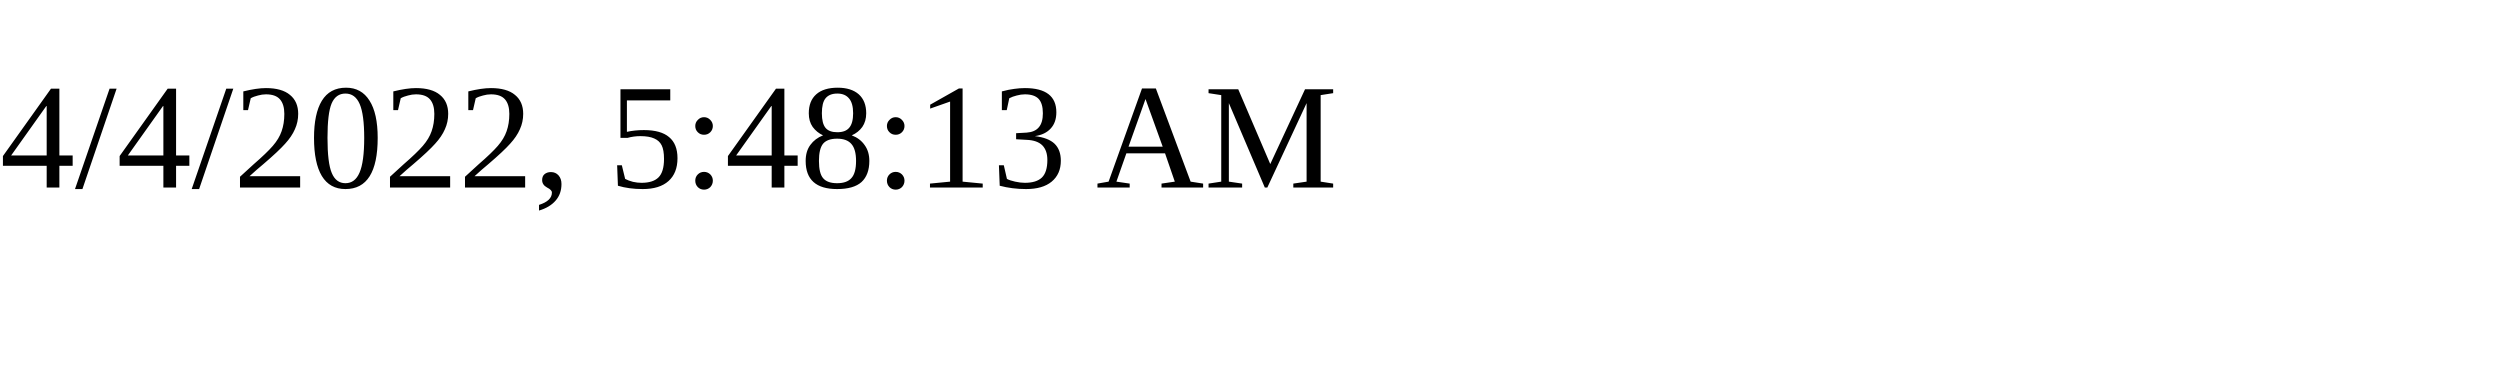
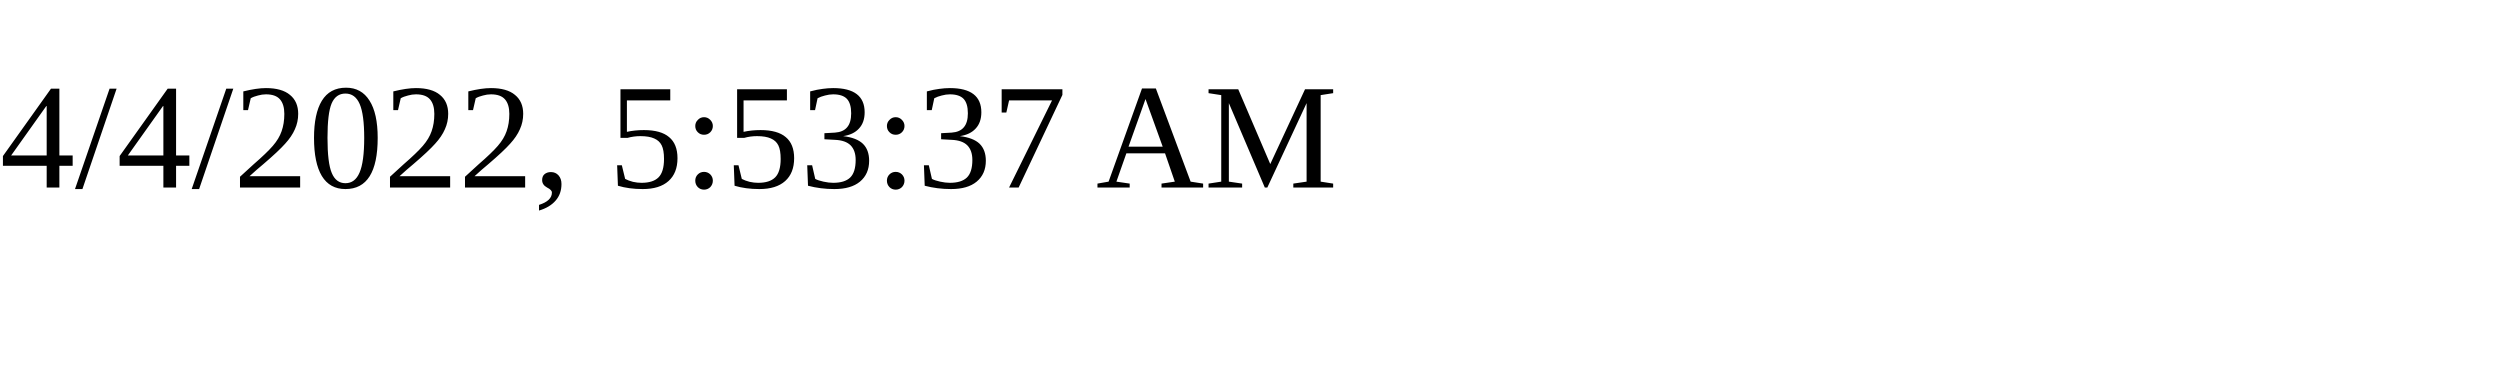
<svg xmlns="http://www.w3.org/2000/svg" height="30" width="200">
-   <text x="0" y="15">4/4/2022, 5:48:13 AM</text>
+   <text x="0" y="15">4/4/2022, 5:53:37 AM</text>
</svg>
